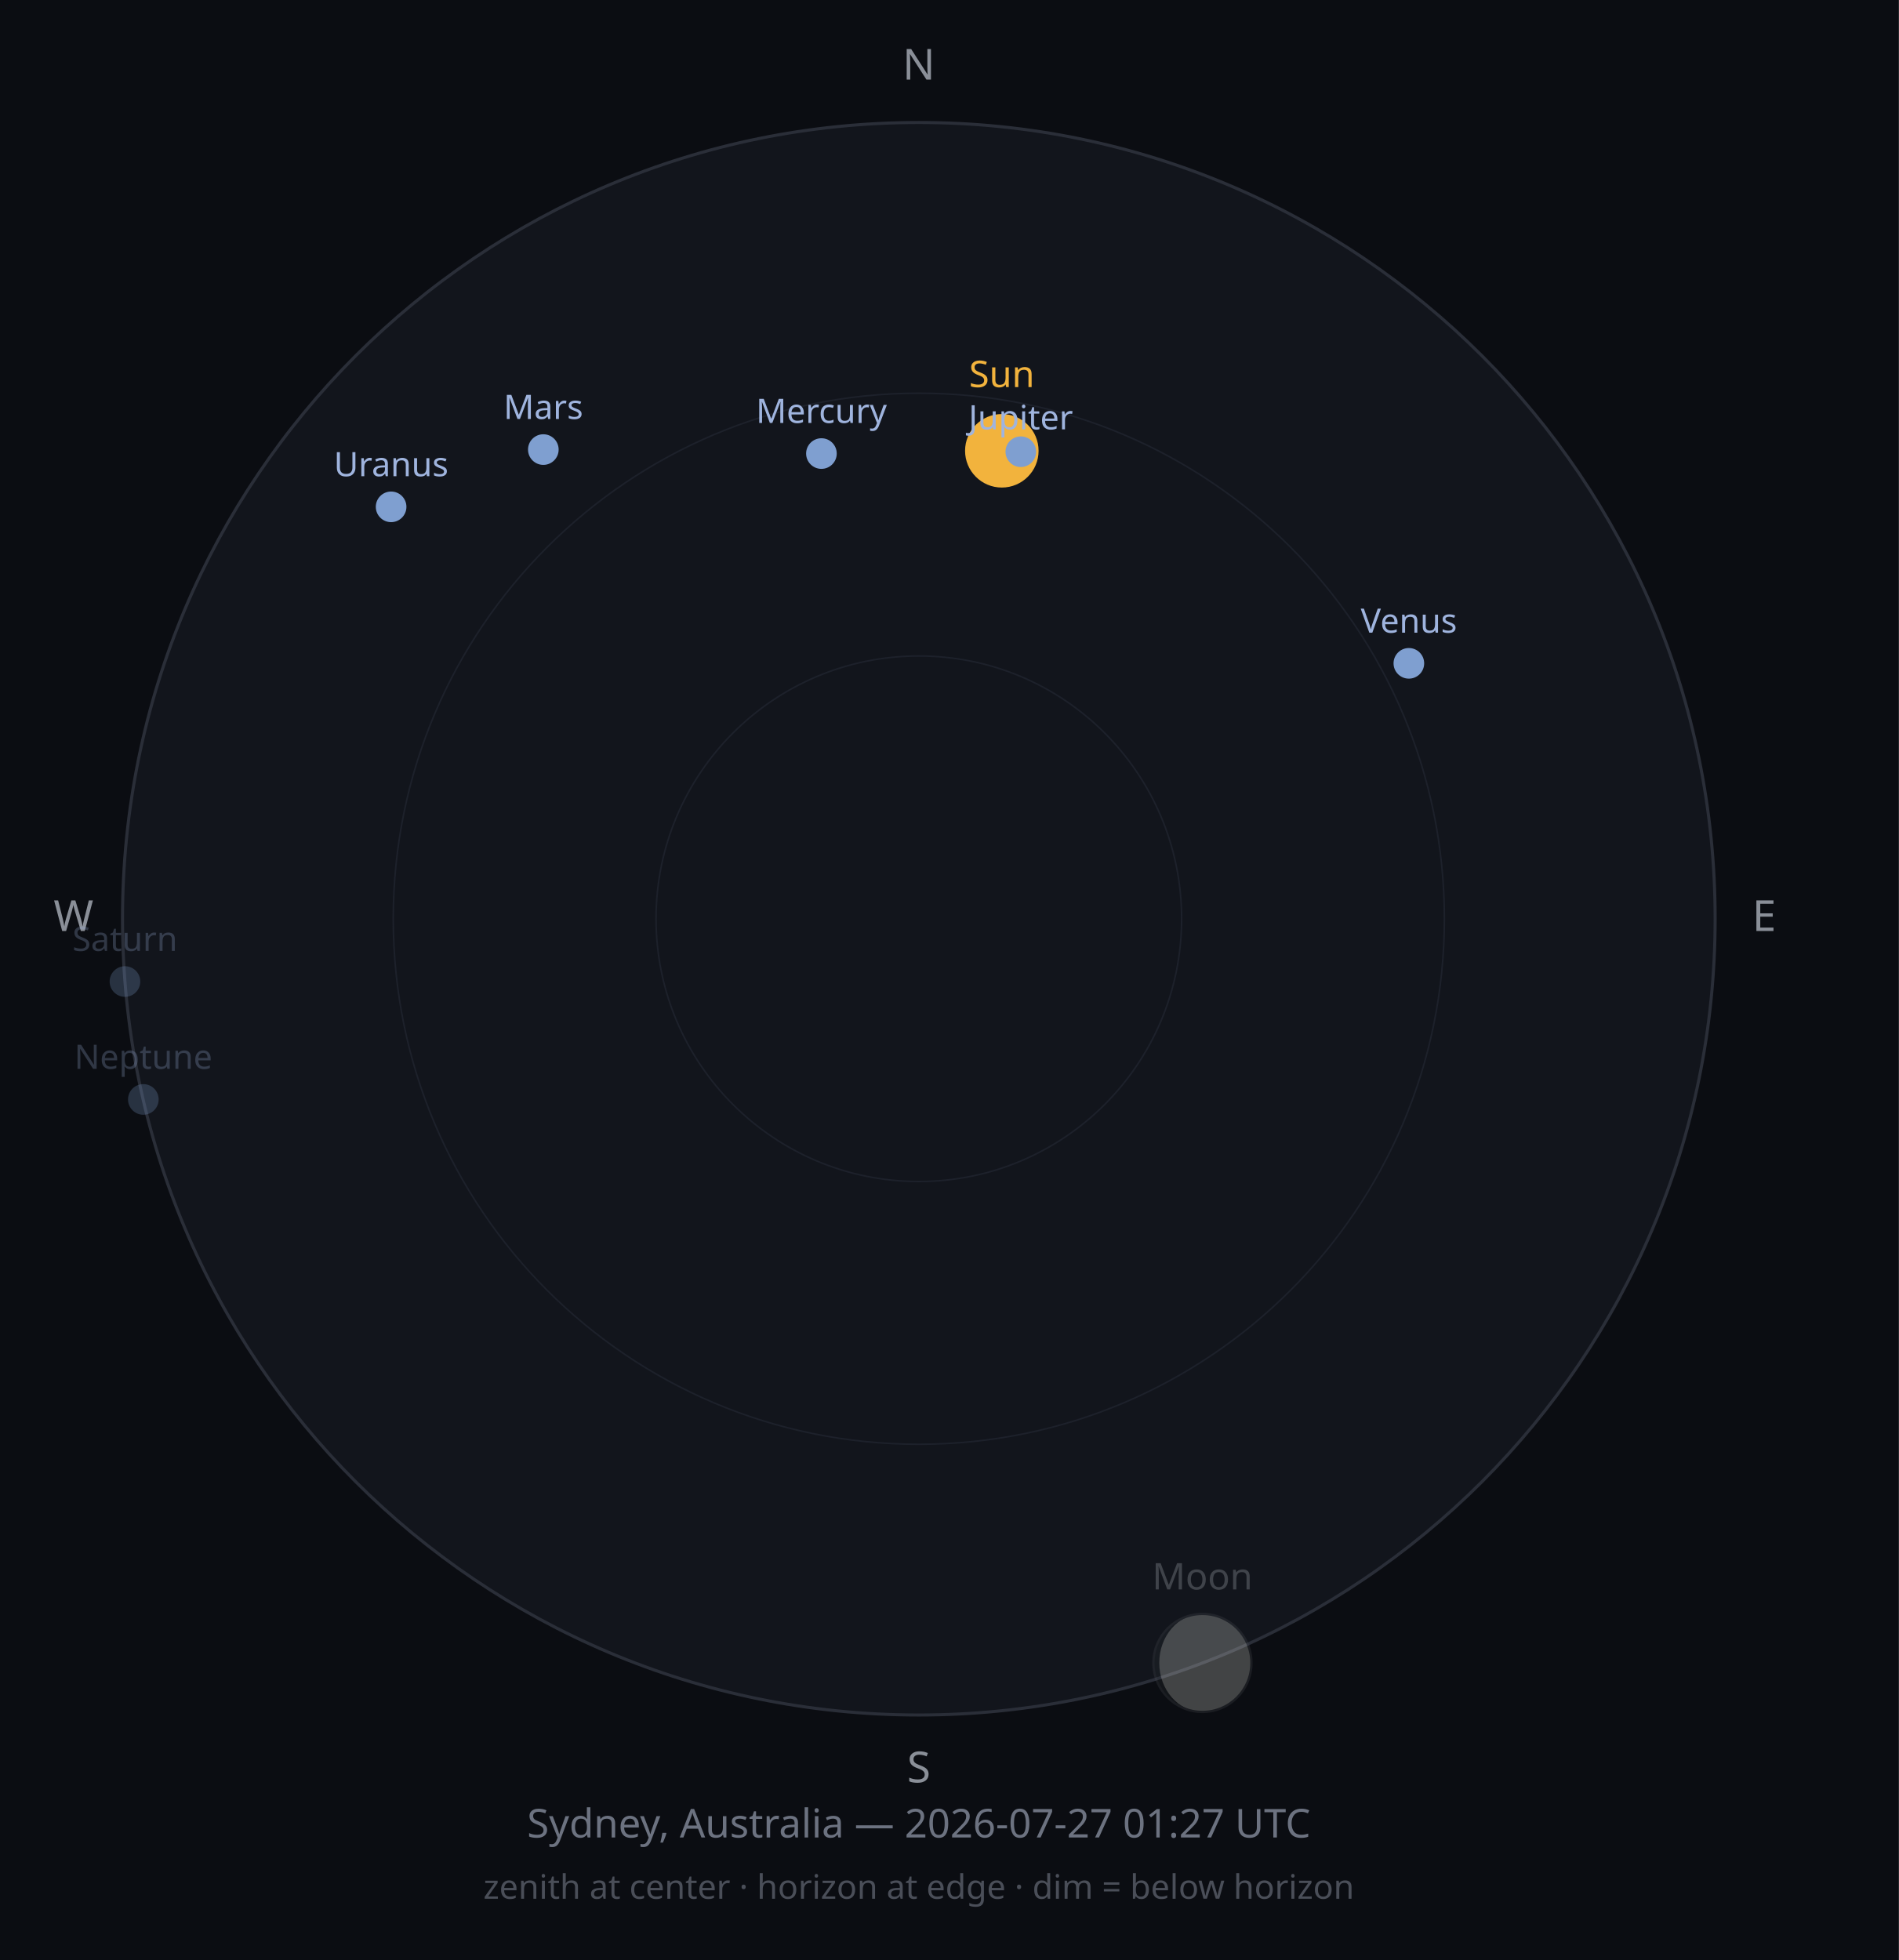
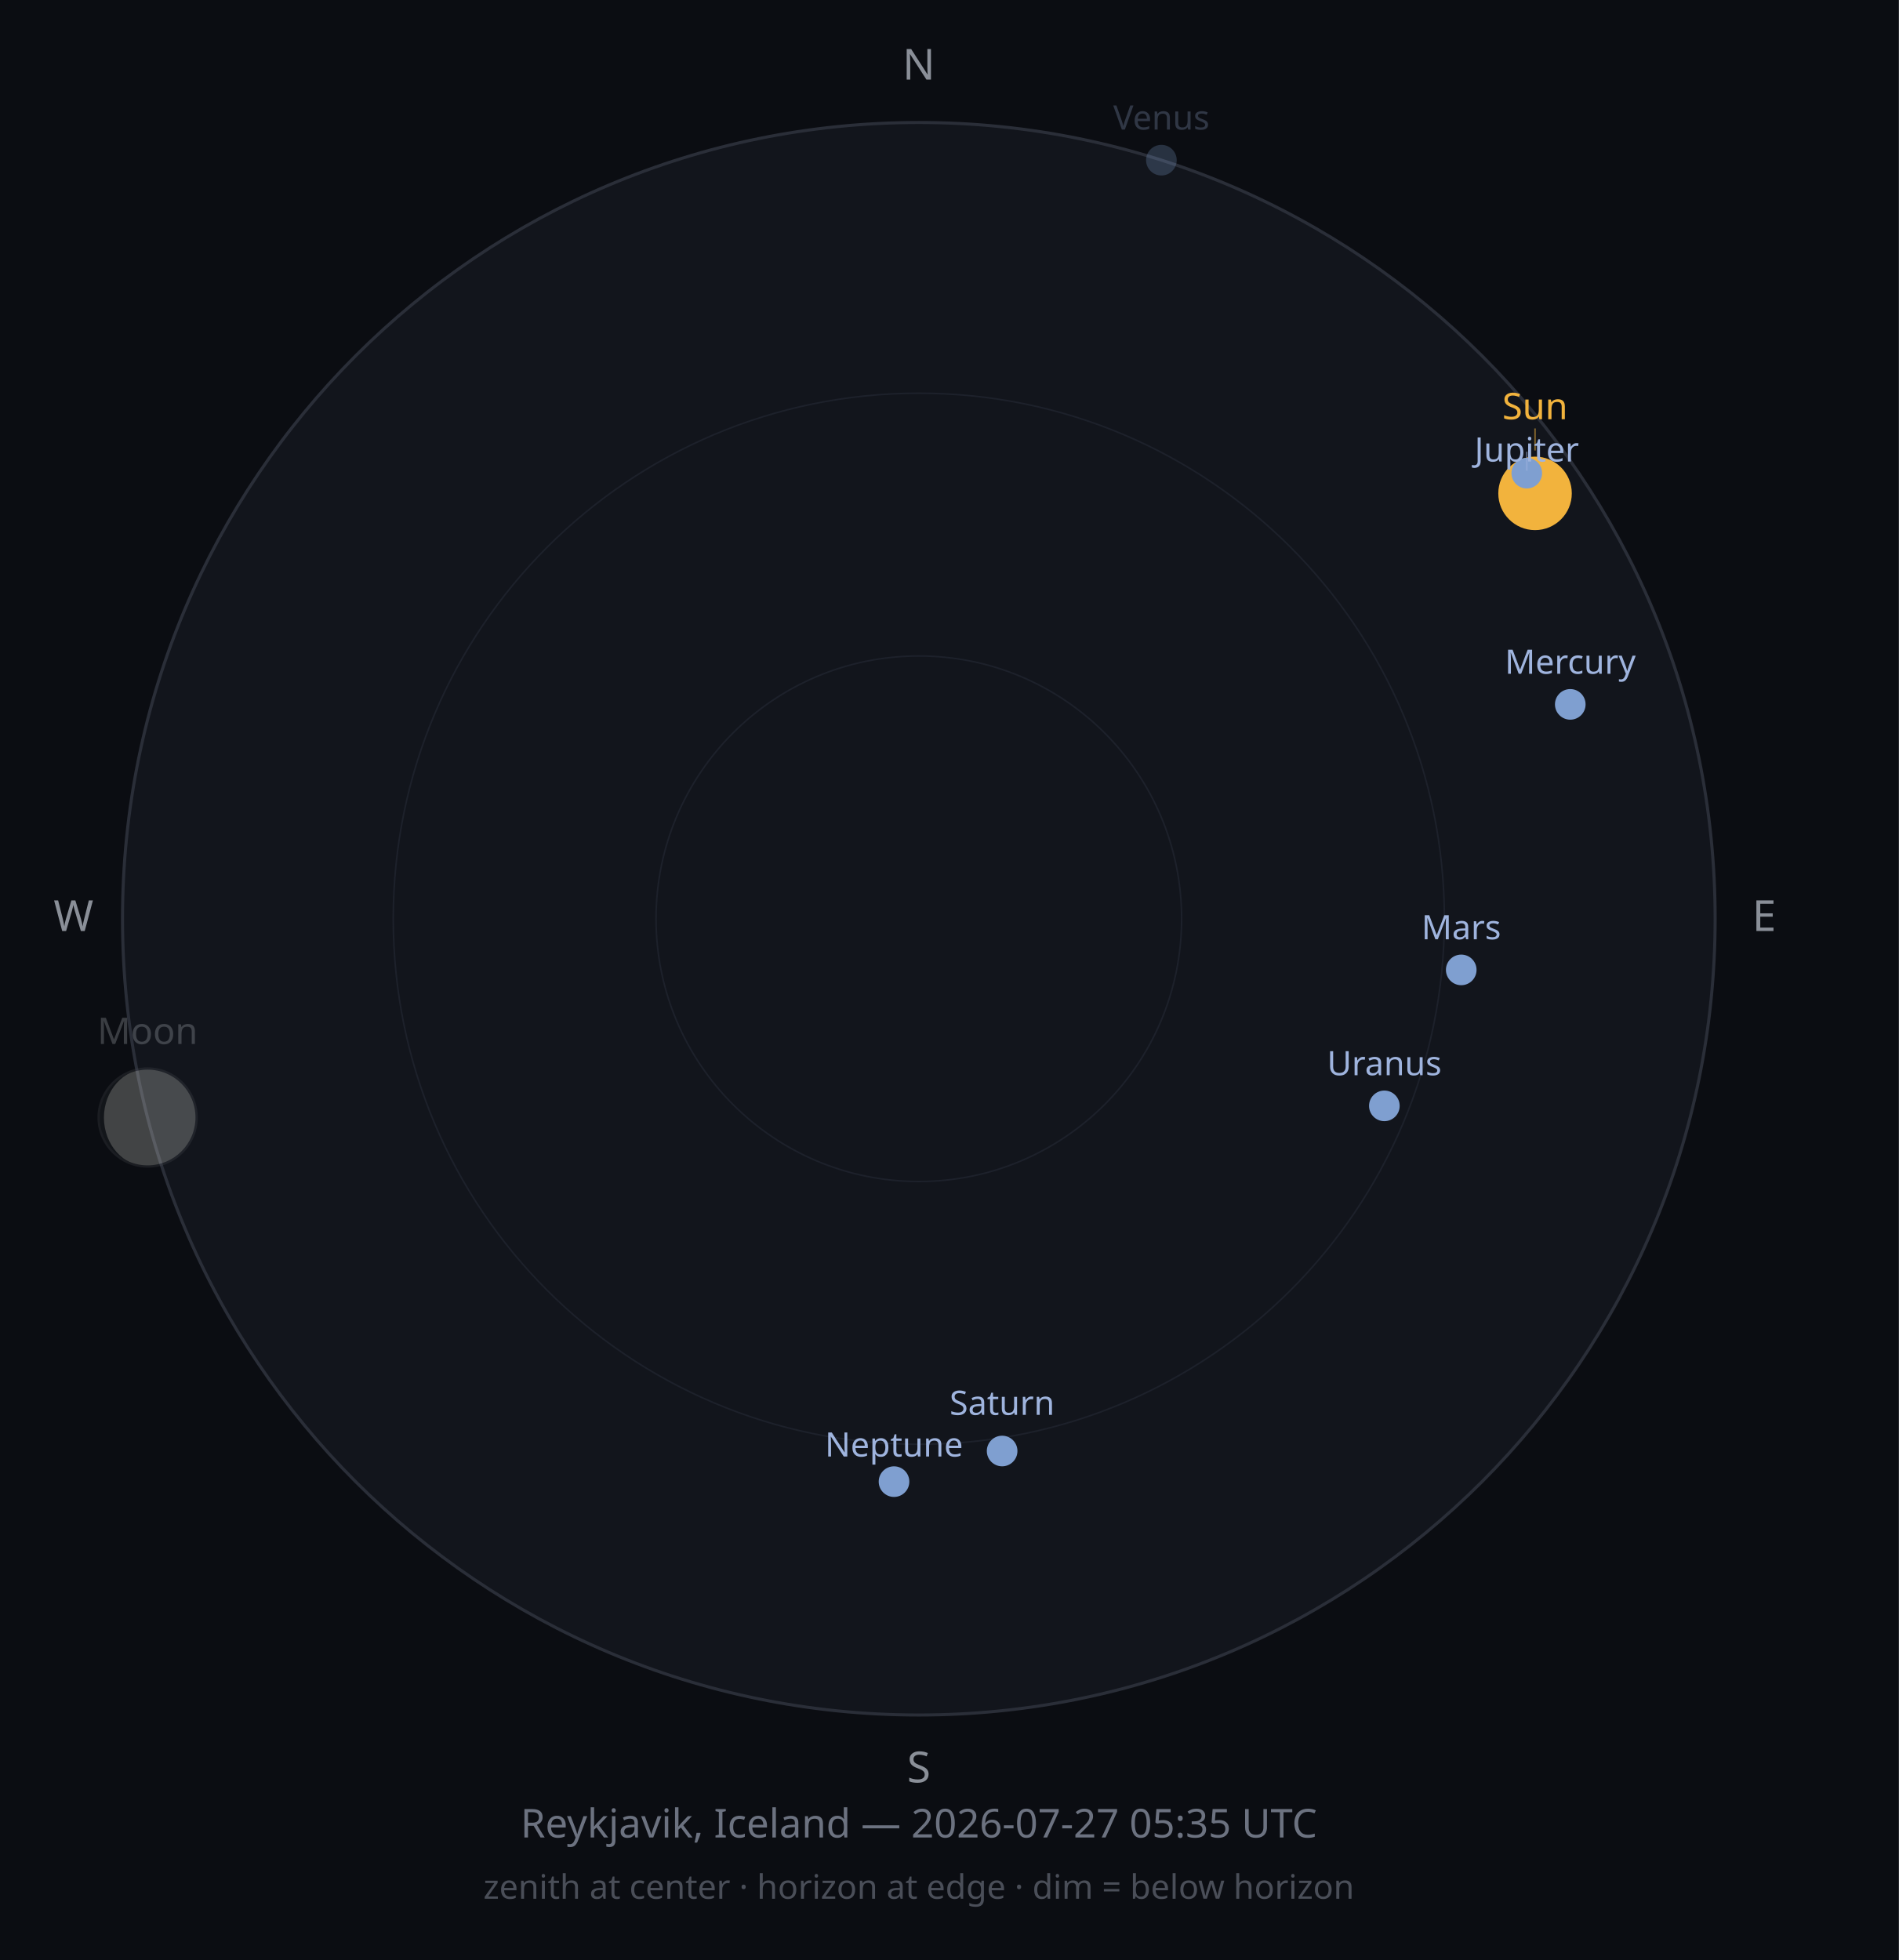
<svg xmlns="http://www.w3.org/2000/svg" width="620" height="640" viewBox="0 0 620 640">
  <rect width="620" height="640" fill="#0B0D12" />
  <circle cx="300" cy="300" r="260" fill="#12151C" stroke="#2A2E38" stroke-width="1" />
  <circle cx="300" cy="300" r="171.6" fill="none" stroke="#1D212B" stroke-width="0.5" />
  <circle cx="300" cy="300" r="85.8" fill="none" stroke="#1D212B" stroke-width="0.5" />
  <text x="300" y="26" font-size="14" fill="#8A8F98" text-anchor="middle" font-family="sans-serif">N</text>
  <text x="576" y="304" font-size="14" fill="#8A8F98" text-anchor="middle" font-family="sans-serif">E</text>
  <text x="300" y="582" font-size="14" fill="#8A8F98" text-anchor="middle" font-family="sans-serif">S</text>
  <text x="24" y="304" font-size="14" fill="#8A8F98" text-anchor="middle" font-family="sans-serif">W</text>
-   <circle cx="327.1" cy="147.2" r="12" fill="#F2B33D" opacity="1" />
-   <text x="327.1" y="126.4" font-size="12" fill="#F2B33D" opacity="1" text-anchor="middle" font-family="sans-serif">Sun</text>
+   <circle cx="501.2" cy="161.1" r="12" fill="#F2B33D" opacity="1" />
+   <line x1="501.2" y1="147.1" x2="501.2" y2="139.9" stroke="#F2B33D" stroke-width="0.5" opacity="0.50" />
+   <text x="501.2" y="136.9" font-size="12" fill="#F2B33D" opacity="1" text-anchor="middle" font-family="sans-serif">Sun</text>
  <g opacity="0.25">
-     <circle cx="392.6" cy="543.0" r="16" fill="#2B2E33" />
-     <path d="M392.564,526.965 A16,16 0 0,1 392.564,558.965 A14.064,16 0 0,1 392.564,526.965 Z" fill="#E8E6DE" />
-     <circle cx="392.6" cy="543.0" r="16" fill="none" stroke="#4A4D52" stroke-width="0.75" />
+     <circle cx="48.2" cy="364.9" r="16" fill="#2B2E33" />
+     <path d="M48.24,348.939 A16,16 0 0,1 48.24,380.939 A14.306,16 0 0,1 48.24,348.939 Z" fill="#E8E6DE" />
+     <circle cx="48.2" cy="364.9" r="16" fill="none" stroke="#4A4D52" stroke-width="0.75" />
  </g>
-   <text x="392.6" y="519.0" font-size="12" fill="#C9CDD3" opacity="0.25" text-anchor="middle" font-family="sans-serif">Moon</text>
-   <circle cx="268.2" cy="148.1" r="5" fill="#7F9FD0" opacity="1" />
-   <text x="268.2" y="138.1" font-size="11" fill="#9FB4DE" opacity="1" text-anchor="middle" font-family="sans-serif">Mercury</text>
-   <circle cx="460.0" cy="216.6" r="5" fill="#7F9FD0" opacity="1" />
-   <text x="460.0" y="206.6" font-size="11" fill="#9FB4DE" opacity="1" text-anchor="middle" font-family="sans-serif">Venus</text>
-   <circle cx="177.4" cy="146.8" r="5" fill="#7F9FD0" opacity="1" />
-   <text x="177.4" y="136.8" font-size="11" fill="#9FB4DE" opacity="1" text-anchor="middle" font-family="sans-serif">Mars</text>
-   <circle cx="333.3" cy="147.5" r="5" fill="#7F9FD0" opacity="1" />
-   <text x="333.3" y="140.2" font-size="11" fill="#9FB4DE" opacity="1" text-anchor="middle" font-family="sans-serif">Jupiter</text>
-   <circle cx="40.8" cy="320.5" r="5" fill="#7F9FD0" opacity="0.25" />
-   <text x="40.8" y="310.5" font-size="11" fill="#9FB4DE" opacity="0.25" text-anchor="middle" font-family="sans-serif">Saturn</text>
-   <circle cx="127.7" cy="165.5" r="5" fill="#7F9FD0" opacity="1" />
-   <text x="127.7" y="155.5" font-size="11" fill="#9FB4DE" opacity="1" text-anchor="middle" font-family="sans-serif">Uranus</text>
-   <circle cx="46.8" cy="359.0" r="5" fill="#7F9FD0" opacity="0.25" />
-   <text x="46.8" y="349.0" font-size="11" fill="#9FB4DE" opacity="0.25" text-anchor="middle" font-family="sans-serif">Neptune</text>
-   <text x="300" y="600" font-size="13" fill="#6C7280" text-anchor="middle" font-family="sans-serif">Sydney, Australia — 2026-07-27 01:27 UTC</text>
+   <text x="48.2" y="340.9" font-size="12" fill="#C9CDD3" opacity="0.25" text-anchor="middle" font-family="sans-serif">Moon</text>
+   <circle cx="512.7" cy="230.0" r="5" fill="#7F9FD0" opacity="1" />
+   <text x="512.7" y="220.0" font-size="11" fill="#9FB4DE" opacity="1" text-anchor="middle" font-family="sans-serif">Mercury</text>
+   <circle cx="379.2" cy="52.3" r="5" fill="#7F9FD0" opacity="0.25" />
+   <text x="379.2" y="42.3" font-size="11" fill="#9FB4DE" opacity="0.25" text-anchor="middle" font-family="sans-serif">Venus</text>
+   <circle cx="477.1" cy="316.7" r="5" fill="#7F9FD0" opacity="1" />
+   <text x="477.1" y="306.7" font-size="11" fill="#9FB4DE" opacity="1" text-anchor="middle" font-family="sans-serif">Mars</text>
+   <circle cx="498.5" cy="154.5" r="5" fill="#7F9FD0" opacity="1" />
+   <line x1="498.5" y1="147.5" x2="498.5" y2="153.7" stroke="#9FB4DE" stroke-width="0.5" opacity="0.50" />
+   <text x="498.5" y="150.7" font-size="11" fill="#9FB4DE" opacity="1" text-anchor="middle" font-family="sans-serif">Jupiter</text>
+   <circle cx="327.2" cy="473.8" r="5" fill="#7F9FD0" opacity="1" />
+   <text x="327.2" y="462.0" font-size="11" fill="#9FB4DE" opacity="1" text-anchor="middle" font-family="sans-serif">Saturn</text>
+   <circle cx="452.0" cy="361.1" r="5" fill="#7F9FD0" opacity="1" />
+   <text x="452.0" y="351.1" font-size="11" fill="#9FB4DE" opacity="1" text-anchor="middle" font-family="sans-serif">Uranus</text>
+   <circle cx="291.9" cy="483.8" r="5" fill="#7F9FD0" opacity="1" />
+   <text x="291.9" y="475.6" font-size="11" fill="#9FB4DE" opacity="1" text-anchor="middle" font-family="sans-serif">Neptune</text>
+   <text x="300" y="600" font-size="13" fill="#6C7280" text-anchor="middle" font-family="sans-serif">Reykjavik, Iceland — 2026-07-27 05:35 UTC</text>
  <text x="300" y="620" font-size="11" fill="#4A4E58" text-anchor="middle" font-family="sans-serif">zenith at center · horizon at edge · dim = below horizon</text>
</svg>
